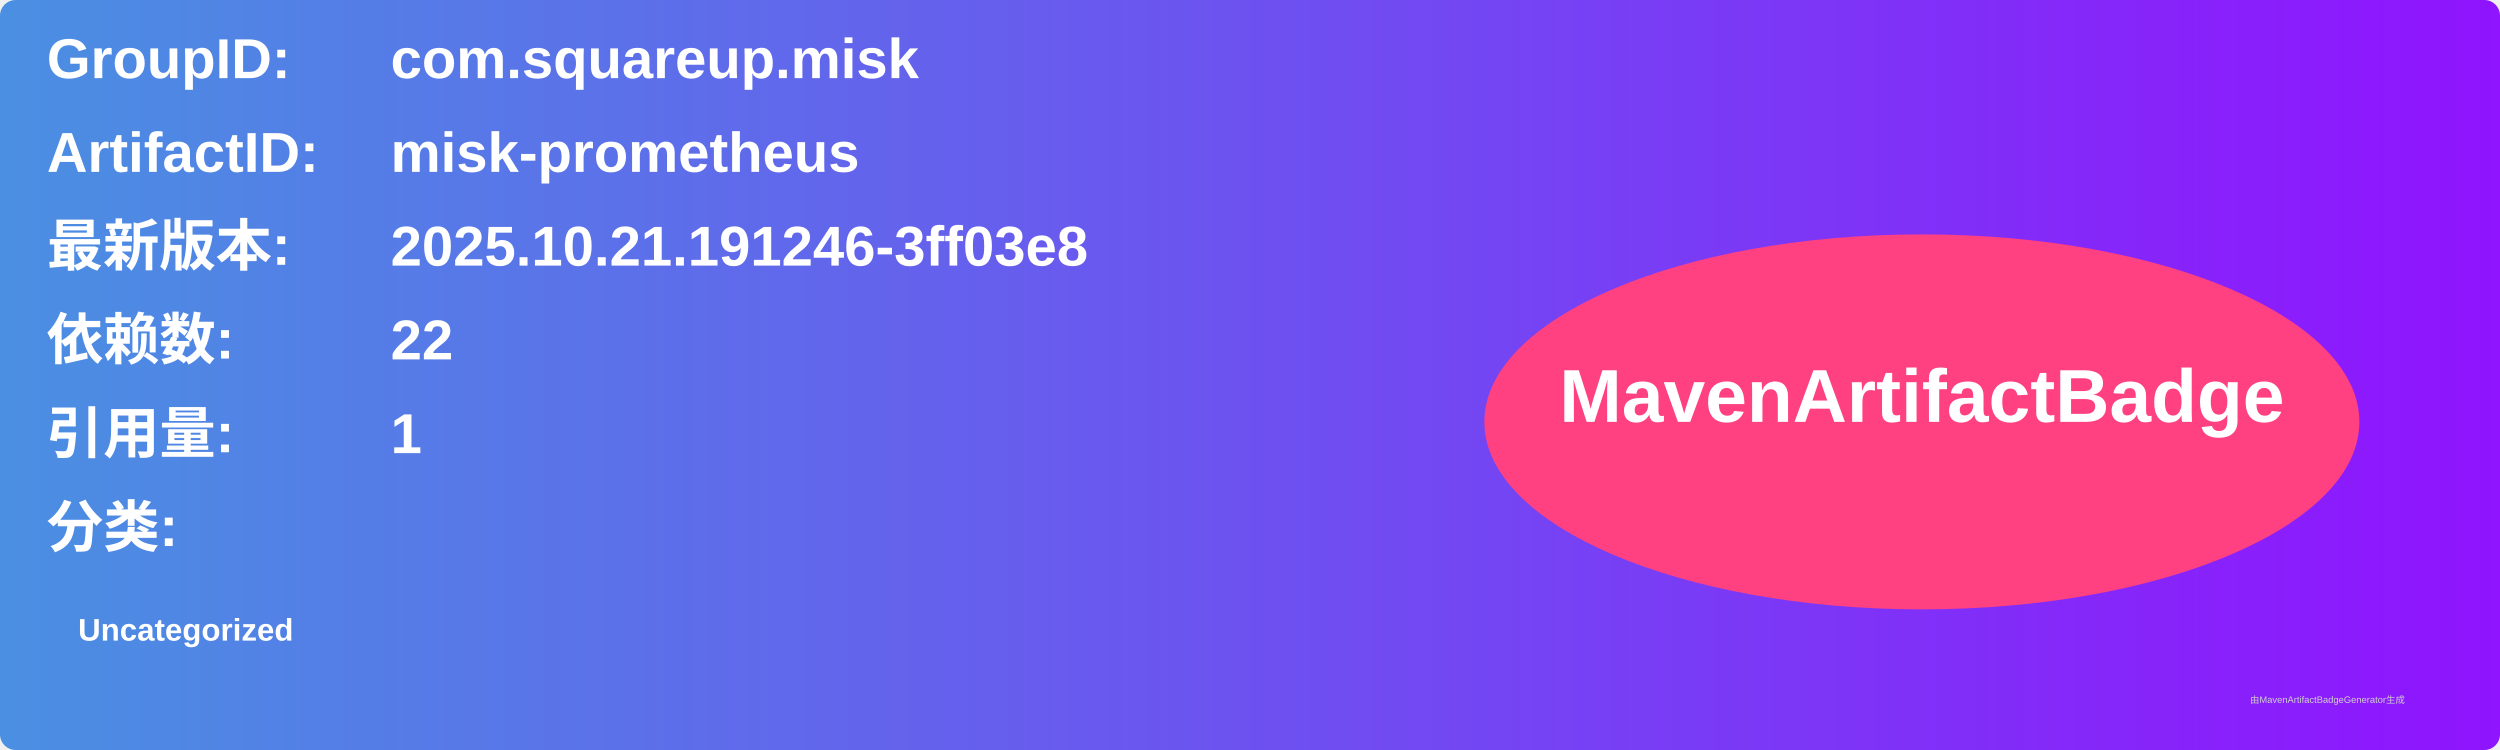
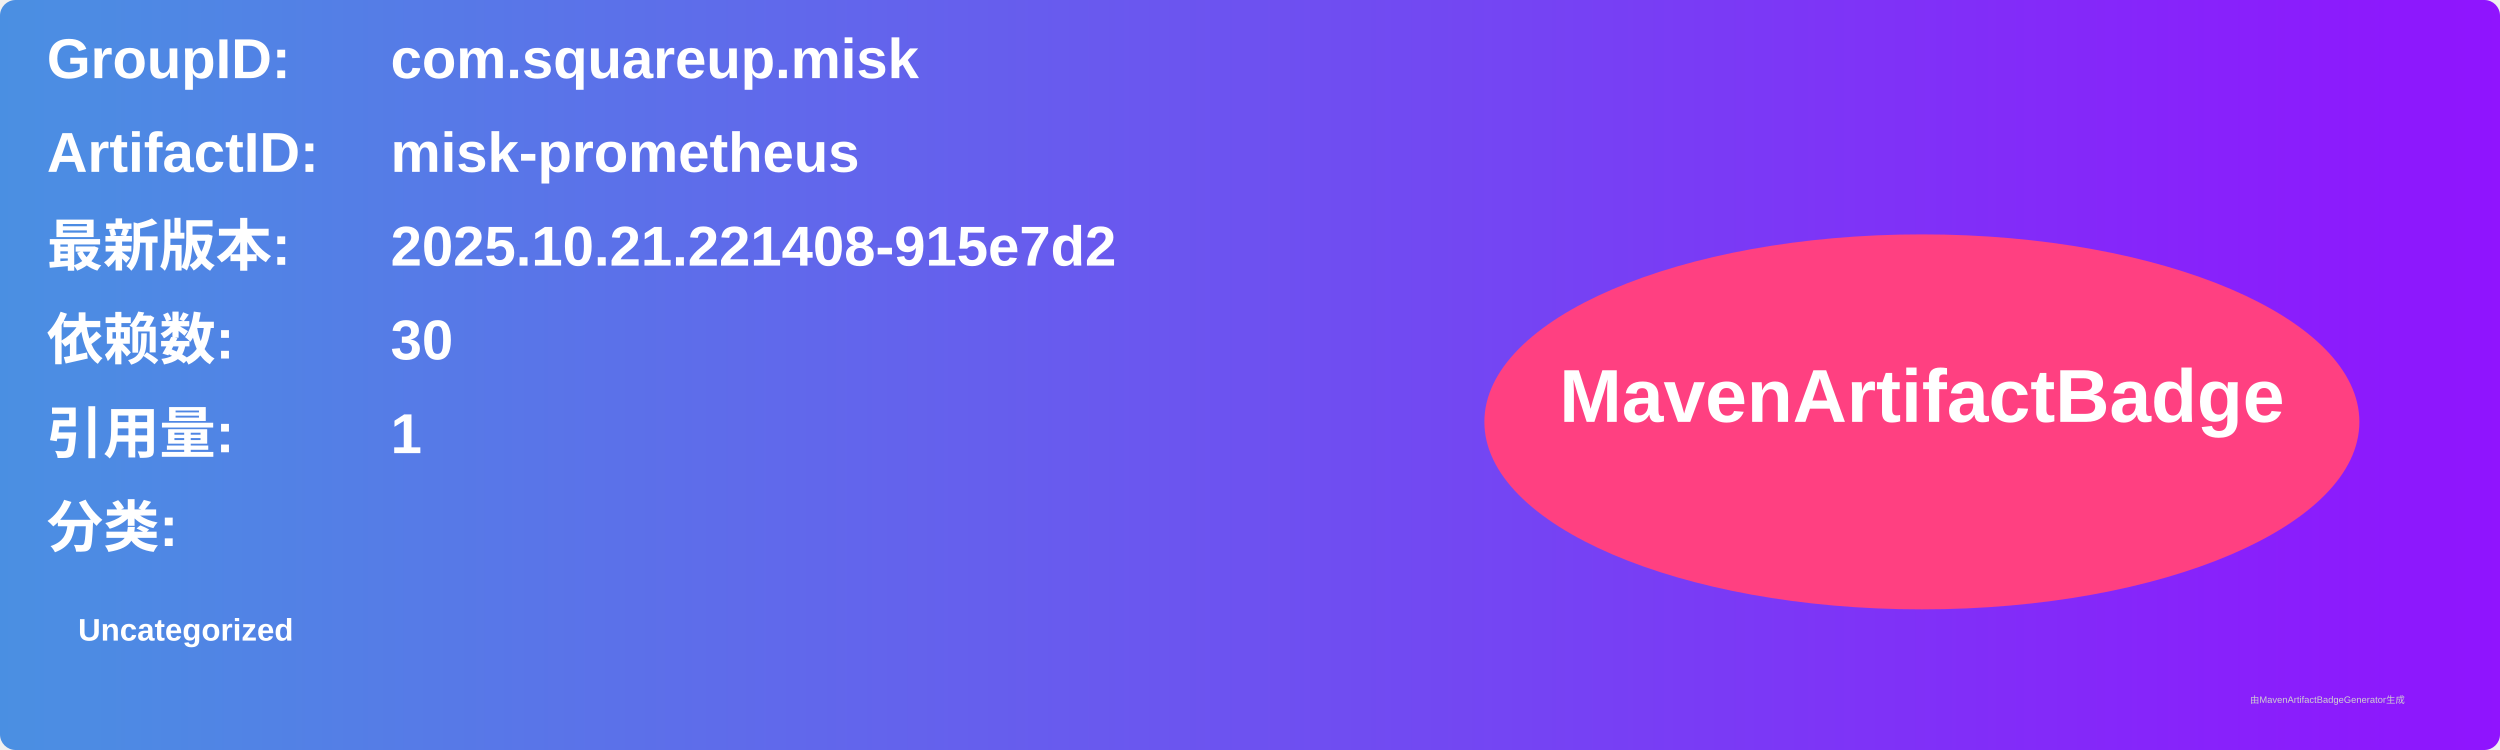
<svg xmlns="http://www.w3.org/2000/svg" width="800" height="240" viewBox="0 0 800 240">
  <linearGradient id="grad" x1="0%" y1="0%" x2="100%" y2="0%">
    <stop offset="0%" stop-color="#4a90e2" />
    <stop offset="100%" stop-color="#9013fe" />
  </linearGradient>
  <rect width="100%" height="100%" rx="5" ry="5" fill="url(#grad)" />
  <g transform="translate(15, 15)">
    <text x="0" y="10" font-family="Arial" font-size="18" fill="white" font-weight="bold" width="260">GroupID:</text>
    <text x="110" y="10" font-family="Arial" font-size="18" fill="white" font-weight="bold" width="460">com.squareup.misk</text>
    <text x="0" y="40" font-family="Arial" font-size="18" fill="white" font-weight="bold" width="260">ArtifactID:</text>
    <text x="110" y="40" font-family="Arial" font-size="18" fill="white" font-weight="bold" width="460">misk-prometheus</text>
    <text x="0" y="70" font-family="Arial" font-size="18" fill="white" font-weight="bold">最新版本:</text>
    <text x="110" y="70" font-family="Arial" font-size="18" fill="white" font-weight="bold">
-       <tspan font-weight="bold">2025.10.21.191246-3ff03e8</tspan>
+       <tspan font-weight="bold">2025.10.21.221408-915e7d2</tspan>
    </text>
    <text x="0" y="100" font-family="Arial" font-size="18" fill="white" font-weight="bold">依赖数: </text>
    <text x="110" y="100" font-family="Arial" font-size="18" fill="white">
-       <tspan font-weight="bold">22</tspan>
+       <tspan font-weight="bold">30</tspan>
    </text>
    <text x="0" y="130" font-family="Arial" font-size="18" fill="white" font-weight="bold">引用量: </text>
    <text x="110" y="130" font-family="Arial" font-size="18" fill="white">
      <tspan font-weight="bold">1</tspan>
    </text>
    <text x="0" y="160" font-family="Arial" font-size="18" fill="white" font-weight="bold">分类:</text>
    <text x="10" y="190" font-family="Arial" font-size="10" fill="white">
      <tspan font-weight="bold">Uncategorized</tspan>
    </text>
    <ellipse cx="600" cy="120" rx="140" ry="60" fill="#ff4081" />
    <text x="600" y="120" text-anchor="middle" font-family="Arial" font-size="24" fill="white" font-weight="bold">MavenArtifactBadge</text>
  </g>
  <text x="720" y="225" font-family="Arial" font-size="3" fill="#d0d0d0">由MavenArtifactBadgeGenerator生成</text>
</svg>
